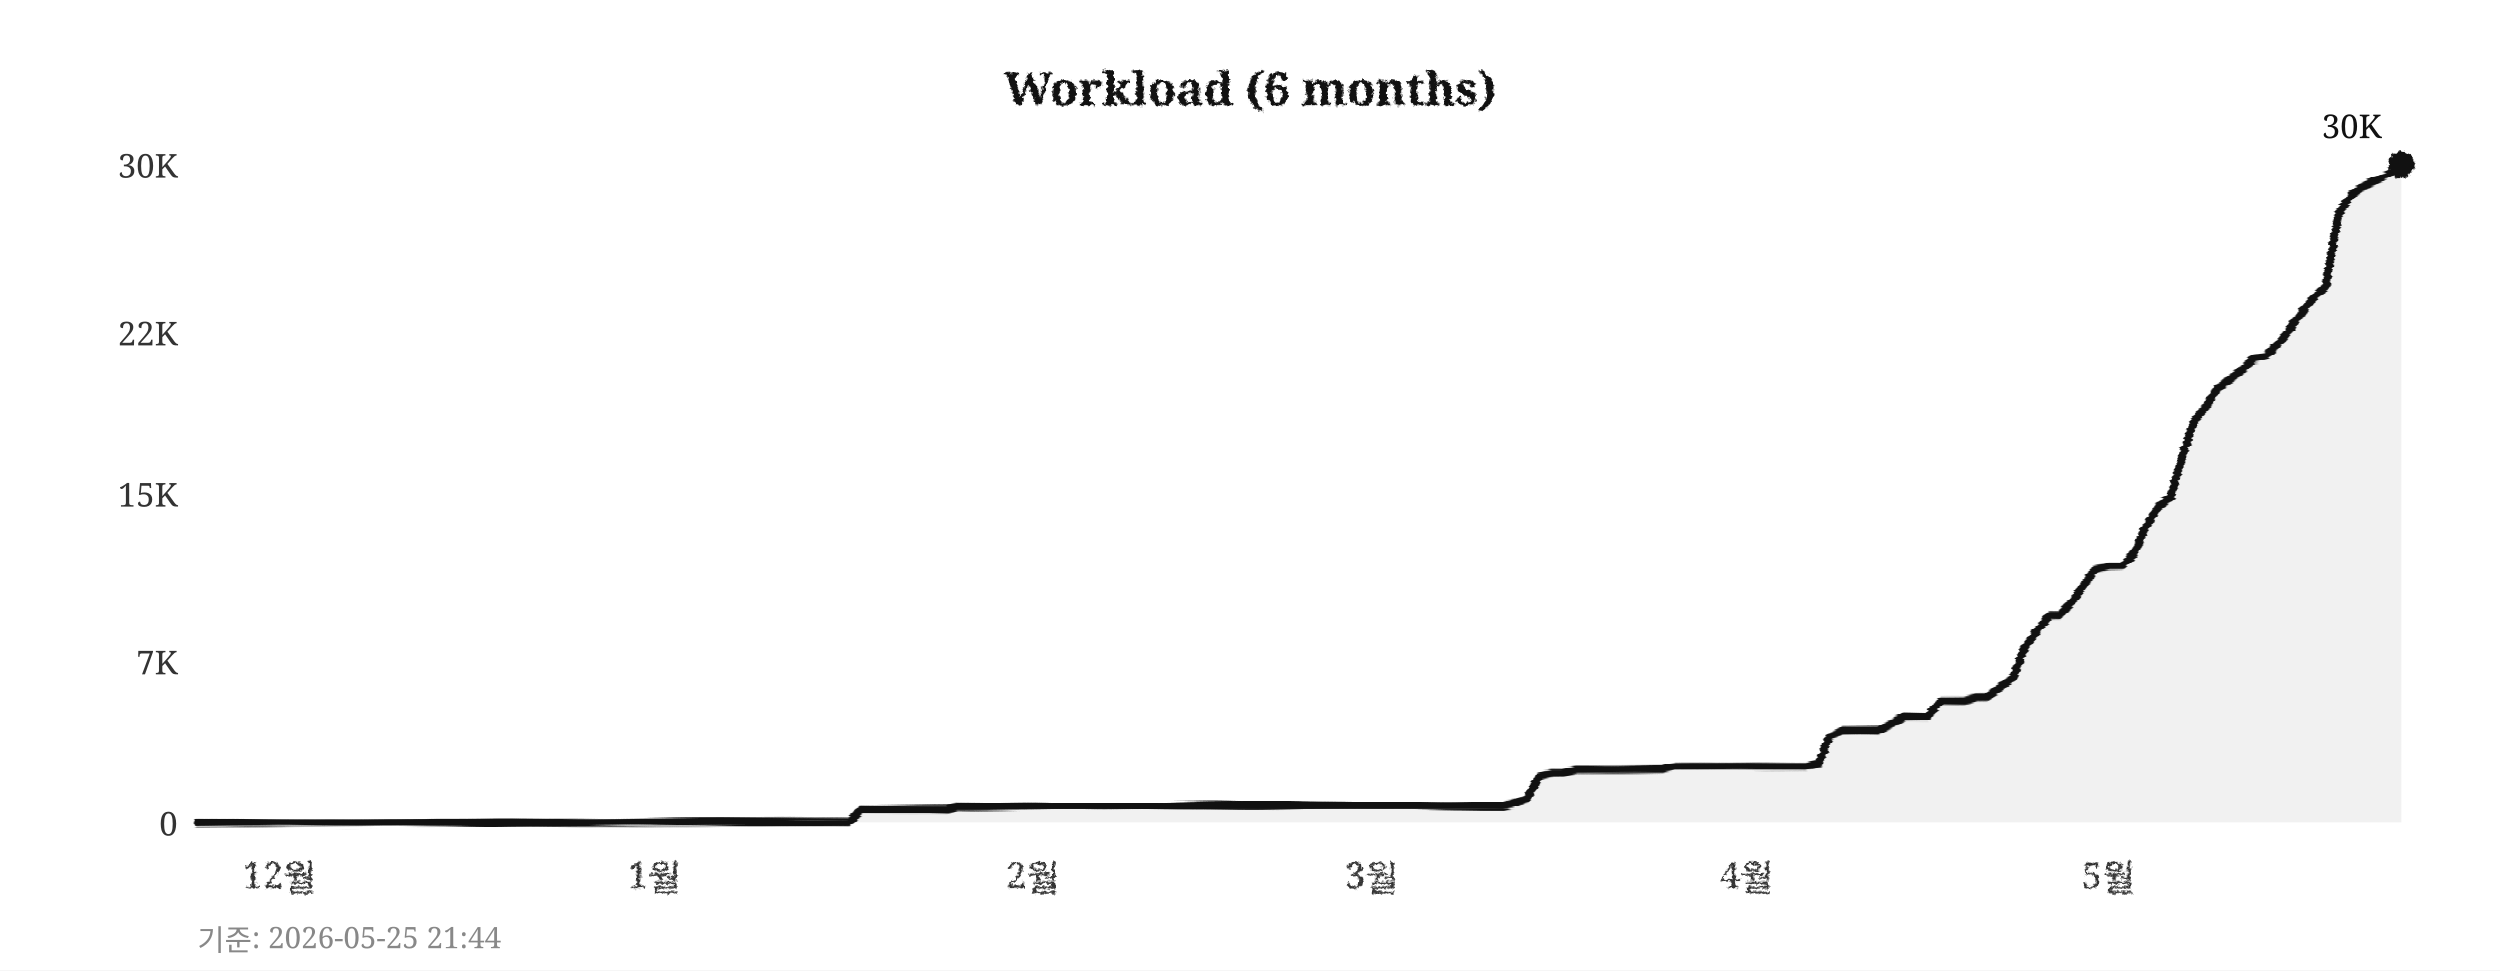
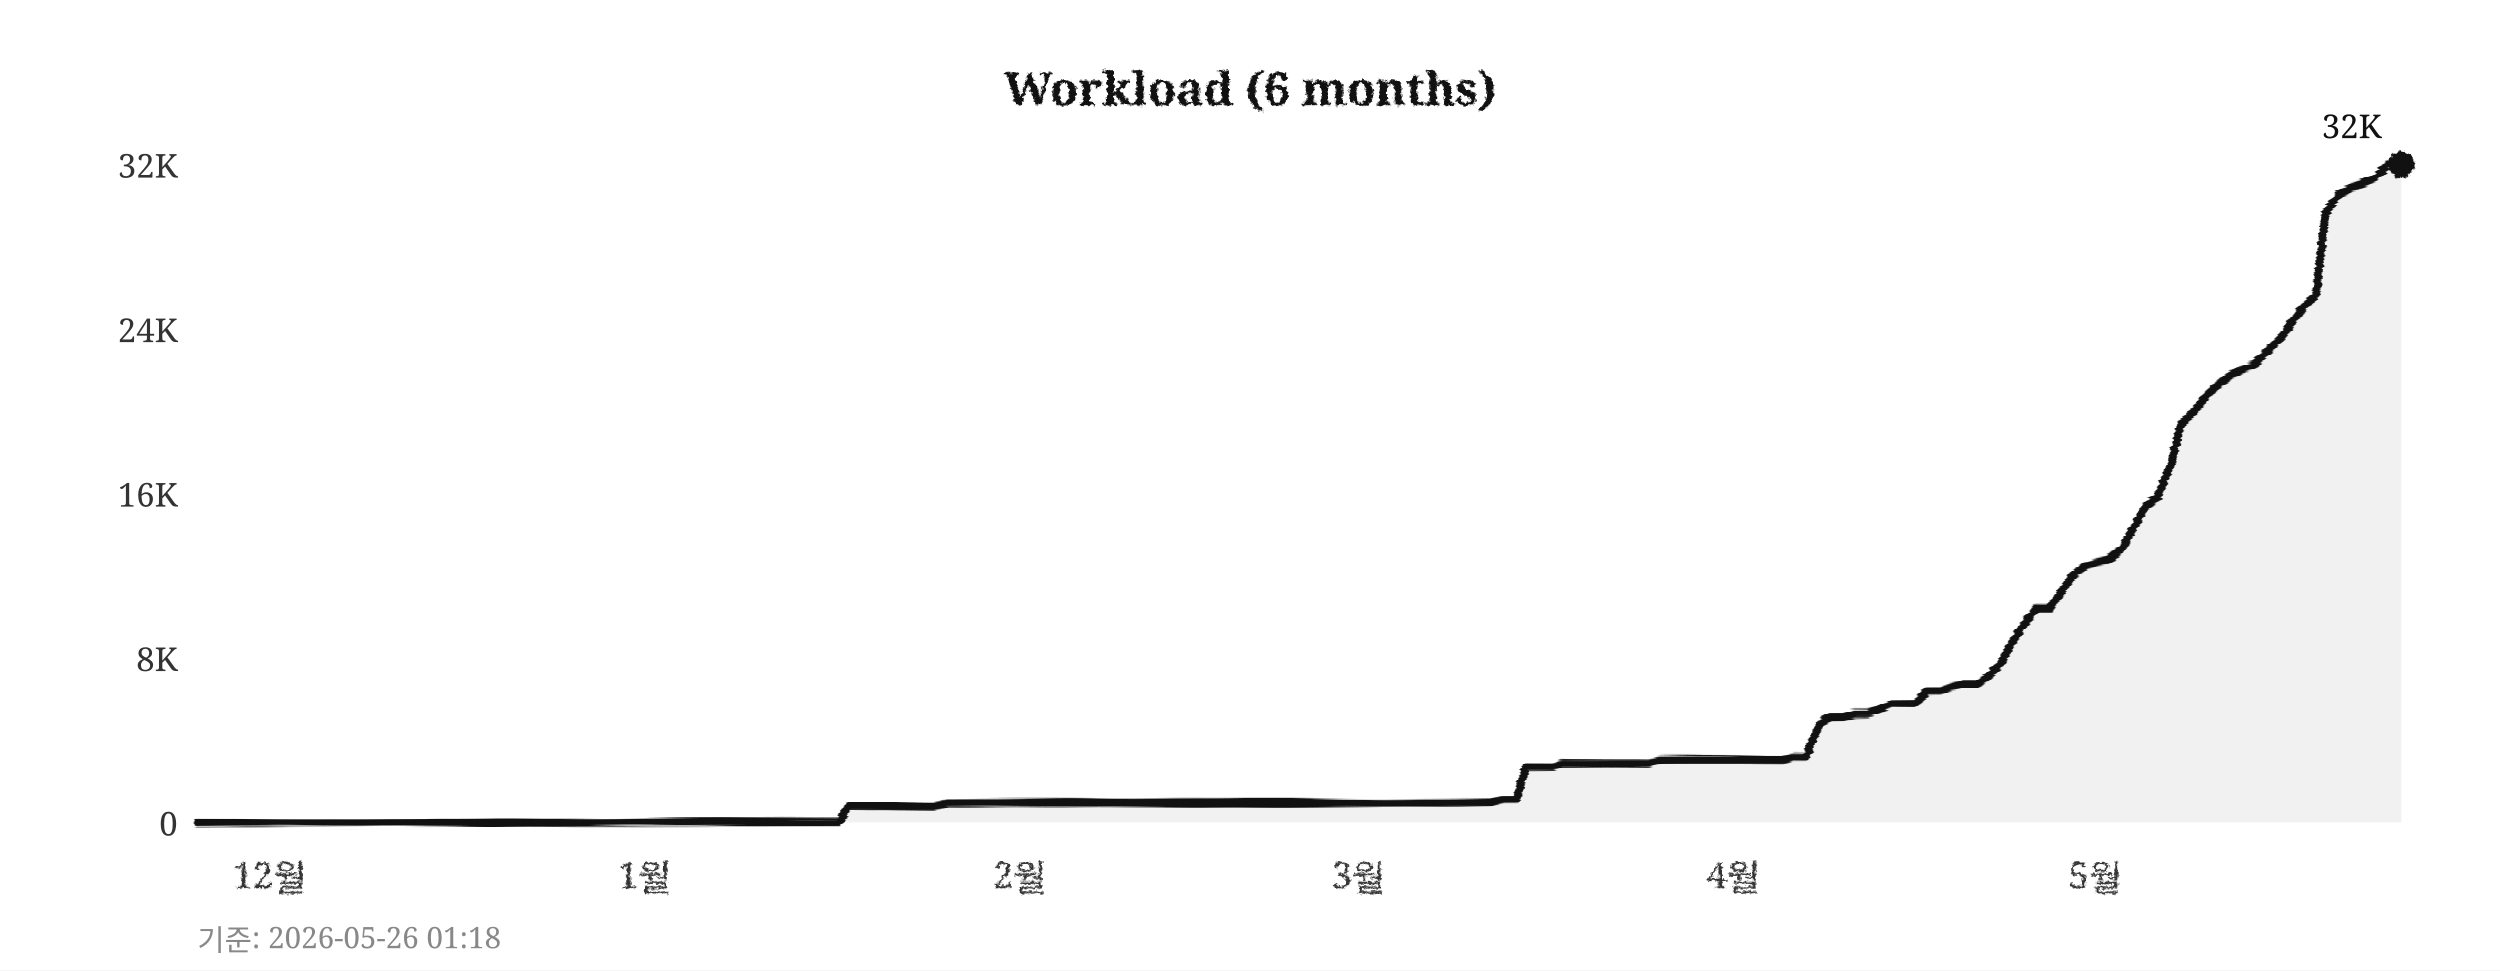
<svg xmlns="http://www.w3.org/2000/svg" width="760" height="295">
  <defs>
    <filter id="pencil" x="-5%" y="-5%" width="110%" height="110%">
      <feTurbulence type="fractalNoise" baseFrequency="0.9" numOctaves="4" seed="5" result="noise" />
      <feDisplacementMap in="SourceGraphic" in2="noise" scale="1.6" xChannelSelector="R" yChannelSelector="G" />
    </filter>
    <filter id="pline" x="-2%" y="-30%" width="104%" height="160%">
      <feTurbulence type="fractalNoise" baseFrequency="0.015 0.9" numOctaves="3" seed="11" result="noise" />
      <feDisplacementMap in="SourceGraphic" in2="noise" scale="1.8" xChannelSelector="R" yChannelSelector="G" />
    </filter>
    <filter id="rough" x="-5%" y="-5%" width="110%" height="110%">
      <feTurbulence type="turbulence" baseFrequency="0.05" numOctaves="2" seed="2" result="noise" />
      <feDisplacementMap in="SourceGraphic" in2="noise" scale="2" xChannelSelector="R" yChannelSelector="G" />
    </filter>
  </defs>
  <rect width="760" height="295" fill="#ffffff" />
  <text x="380" y="32" text-anchor="middle" font-size="14" font-weight="bold" font-family="Georgia,serif" fill="#111111" filter="url(#pencil)">Workload (6 months)</text>
  <line x1="60" y1="250" x2="730" y2="250" stroke="#cccccc" stroke-width="0.7" stroke-dasharray="4,5" filter="url(#rough)" />
  <text x="54" y="254" text-anchor="end" font-size="10" font-family="Georgia,serif" fill="#333333">0</text>
-   <line x1="60" y1="201" x2="730" y2="201" stroke="#cccccc" stroke-width="0.7" stroke-dasharray="4,5" filter="url(#rough)" />
-   <text x="54" y="205" text-anchor="end" font-size="10" font-family="Georgia,serif" fill="#333333">7K</text>
+   <line x1="60" y1="200" x2="730" y2="200" stroke="#cccccc" stroke-width="0.7" stroke-dasharray="4,5" filter="url(#rough)" />
+   <text x="54" y="204" text-anchor="end" font-size="10" font-family="Georgia,serif" fill="#333333">8K</text>
  <line x1="60" y1="150" x2="730" y2="150" stroke="#cccccc" stroke-width="0.7" stroke-dasharray="4,5" filter="url(#rough)" />
-   <text x="54" y="154" text-anchor="end" font-size="10" font-family="Georgia,serif" fill="#333333">15K</text>
-   <line x1="60" y1="101" x2="730" y2="101" stroke="#cccccc" stroke-width="0.7" stroke-dasharray="4,5" filter="url(#rough)" />
-   <text x="54" y="105" text-anchor="end" font-size="10" font-family="Georgia,serif" fill="#333333">22K</text>
+   <text x="54" y="154" text-anchor="end" font-size="10" font-family="Georgia,serif" fill="#333333">16K</text>
+   <line x1="60" y1="100" x2="730" y2="100" stroke="#cccccc" stroke-width="0.7" stroke-dasharray="4,5" filter="url(#rough)" />
+   <text x="54" y="104" text-anchor="end" font-size="10" font-family="Georgia,serif" fill="#333333">24K</text>
  <line x1="60" y1="50" x2="730" y2="50" stroke="#cccccc" stroke-width="0.7" stroke-dasharray="4,5" filter="url(#rough)" />
-   <text x="54" y="54" text-anchor="end" font-size="10" font-family="Georgia,serif" fill="#333333">30K</text>
-   <text x="85" y="270" text-anchor="middle" font-size="11" font-family="Georgia,serif" fill="#333333" filter="url(#pencil)">12월</text>
-   <text x="199" y="270" text-anchor="middle" font-size="11" font-family="Georgia,serif" fill="#333333" filter="url(#pencil)">1월</text>
-   <text x="314" y="270" text-anchor="middle" font-size="11" font-family="Georgia,serif" fill="#333333" filter="url(#pencil)">2월</text>
-   <text x="417" y="270" text-anchor="middle" font-size="11" font-family="Georgia,serif" fill="#333333" filter="url(#pencil)">3월</text>
-   <text x="531" y="270" text-anchor="middle" font-size="11" font-family="Georgia,serif" fill="#333333" filter="url(#pencil)">4월</text>
-   <text x="641" y="270" text-anchor="middle" font-size="11" font-family="Georgia,serif" fill="#333333" filter="url(#pencil)">5월</text>
+   <text x="54" y="54" text-anchor="end" font-size="10" font-family="Georgia,serif" fill="#333333">32K</text>
+   <text x="82" y="270" text-anchor="middle" font-size="11" font-family="Georgia,serif" fill="#333333" filter="url(#pencil)">12월</text>
+   <text x="196" y="270" text-anchor="middle" font-size="11" font-family="Georgia,serif" fill="#333333" filter="url(#pencil)">1월</text>
+   <text x="310" y="270" text-anchor="middle" font-size="11" font-family="Georgia,serif" fill="#333333" filter="url(#pencil)">2월</text>
+   <text x="413" y="270" text-anchor="middle" font-size="11" font-family="Georgia,serif" fill="#333333" filter="url(#pencil)">3월</text>
+   <text x="527" y="270" text-anchor="middle" font-size="11" font-family="Georgia,serif" fill="#333333" filter="url(#pencil)">4월</text>
+   <text x="637" y="270" text-anchor="middle" font-size="11" font-family="Georgia,serif" fill="#333333" filter="url(#pencil)">5월</text>
  <line x1="59" y1="42" x2="59" y2="256" stroke="#111111" stroke-width="2" filter="url(#pline)" />
  <line x1="52" y1="251" x2="738" y2="251" stroke="#111111" stroke-width="2" filter="url(#pline)" />
-   <polygon points="60,250 60,250 63,250 67,250 71,250 74,250 78,250 82,250 85,250 89,250 93,250 96,250 100,250 104,250 107,250 111,250 115,250 118,250 122,250 126,250 129,250 133,250 137,250 140,250 144,250 148,250 152,250 155,250 159,250 163,250 166,250 170,250 174,250 177,250 181,250 185,250 188,250 192,250 196,250 199,250 203,250 207,250 210,250 214,250 218,250 221,250 225,250 229,250 233,250 236,250 240,250 244,250 247,250 251,250 255,250 258,250 262,246 266,246 269,246 273,246 277,246 280,246 284,246 288,246 291,245 295,245 299,245 302,245 306,245 310,245 314,245 317,245 321,245 325,245 328,245 332,245 336,245 339,245 343,245 347,245 350,245 354,245 358,245 361,245 365,245 369,245 372,245 376,245 380,245 383,245 387,245 391,245 395,245 398,245 402,245 406,245 409,245 413,245 417,245 420,245 424,245 428,245 431,245 435,245 439,245 442,245 446,245 450,245 453,245 457,245 461,244 464,243 468,236 472,235 475,235 479,234 483,234 487,234 490,234 494,234 498,234 501,234 505,234 509,233 512,233 516,233 520,233 523,233 527,233 531,233 534,233 538,233 542,233 545,233 549,233 553,232 556,224 560,222 564,222 568,222 571,222 575,220 579,218 582,218 586,218 590,213 593,213 597,213 601,212 604,212 608,209 612,206 615,198 619,192 623,187 626,187 630,183 634,177 637,173 641,172 645,172 649,168 652,161 656,154 660,151 663,140 667,128 671,123 674,118 678,115 682,112 685,109 689,108 693,104 696,100 700,95 704,90 707,87 711,65 715,59 718,57 722,55 726,53 730,50 730,250" fill="#e8e8e8" opacity="0.6" />
-   <polyline points="60,250 63,250 67,250 71,250 74,250 78,250 82,250 85,250 89,250 93,250 96,250 100,250 104,250 107,250 111,250 115,250 118,250 122,250 126,250 129,250 133,250 137,250 140,250 144,250 148,250 152,250 155,250 159,250 163,250 166,250 170,250 174,250 177,250 181,250 185,250 188,250 192,250 196,250 199,250 203,250 207,250 210,250 214,250 218,250 221,250 225,250 229,250 233,250 236,250 240,250 244,250 247,250 251,250 255,250 258,250 262,246 266,246 269,246 273,246 277,246 280,246 284,246 288,246 291,245 295,245 299,245 302,245 306,245 310,245 314,245 317,245 321,245 325,245 328,245 332,245 336,245 339,245 343,245 347,245 350,245 354,245 358,245 361,245 365,245 369,245 372,245 376,245 380,245 383,245 387,245 391,245 395,245 398,245 402,245 406,245 409,245 413,245 417,245 420,245 424,245 428,245 431,245 435,245 439,245 442,245 446,245 450,245 453,245 457,245 461,244 464,243 468,236 472,235 475,235 479,234 483,234 487,234 490,234 494,234 498,234 501,234 505,234 509,233 512,233 516,233 520,233 523,233 527,233 531,233 534,233 538,233 542,233 545,233 549,233 553,232 556,224 560,222 564,222 568,222 571,222 575,220 579,218 582,218 586,218 590,213 593,213 597,213 601,212 604,212 608,209 612,206 615,198 619,192 623,187 626,187 630,183 634,177 637,173 641,172 645,172 649,168 652,161 656,154 660,151 663,140 667,128 671,123 674,118 678,115 682,112 685,109 689,108 693,104 696,100 700,95 704,90 707,87 711,65 715,59 718,57 722,55 726,53 730,50" fill="none" stroke="#111111" stroke-width="2.4" stroke-linejoin="round" stroke-linecap="round" filter="url(#pline)" />
+   <polygon points="60,250 60,250 63,250 67,250 71,250 74,250 78,250 82,250 85,250 89,250 93,250 96,250 100,250 104,250 107,250 111,250 115,250 118,250 122,250 126,250 129,250 133,250 137,250 140,250 144,250 148,250 152,250 155,250 159,250 163,250 166,250 170,250 174,250 177,250 181,250 185,250 188,250 192,250 196,250 199,250 203,250 207,250 210,250 214,250 218,250 221,250 225,250 229,250 233,250 236,250 240,250 244,250 247,250 251,250 255,250 258,245 262,245 266,245 269,245 273,245 277,245 280,245 284,245 288,244 291,244 295,244 299,244 302,244 306,244 310,244 314,244 317,244 321,244 325,244 328,244 332,244 336,244 339,244 343,244 347,244 350,244 354,244 358,244 361,244 365,244 369,244 372,244 376,244 380,244 383,244 387,244 391,244 395,244 398,244 402,244 406,244 409,244 413,244 417,244 420,244 424,244 428,244 431,244 435,244 439,244 442,244 446,244 450,244 453,244 457,243 461,243 464,233 468,233 472,233 475,232 479,232 483,232 487,232 490,232 494,232 498,232 501,232 505,231 509,231 512,231 516,231 520,231 523,231 527,231 531,231 534,231 538,231 542,231 545,230 549,230 553,220 556,218 560,218 564,217 568,217 571,216 575,214 579,214 582,214 586,210 590,210 593,209 597,208 601,208 604,206 608,202 612,195 615,190 619,185 623,185 626,181 630,175 634,172 637,171 641,170 645,167 649,160 652,154 656,151 660,141 663,129 667,125 671,120 674,117 678,114 682,112 685,111 689,107 693,103 696,99 700,94 704,90 707,65 711,59 715,57 718,56 722,54 726,50 730,50 730,250" fill="#e8e8e8" opacity="0.6" />
+   <polyline points="60,250 63,250 67,250 71,250 74,250 78,250 82,250 85,250 89,250 93,250 96,250 100,250 104,250 107,250 111,250 115,250 118,250 122,250 126,250 129,250 133,250 137,250 140,250 144,250 148,250 152,250 155,250 159,250 163,250 166,250 170,250 174,250 177,250 181,250 185,250 188,250 192,250 196,250 199,250 203,250 207,250 210,250 214,250 218,250 221,250 225,250 229,250 233,250 236,250 240,250 244,250 247,250 251,250 255,250 258,245 262,245 266,245 269,245 273,245 277,245 280,245 284,245 288,244 291,244 295,244 299,244 302,244 306,244 310,244 314,244 317,244 321,244 325,244 328,244 332,244 336,244 339,244 343,244 347,244 350,244 354,244 358,244 361,244 365,244 369,244 372,244 376,244 380,244 383,244 387,244 391,244 395,244 398,244 402,244 406,244 409,244 413,244 417,244 420,244 424,244 428,244 431,244 435,244 439,244 442,244 446,244 450,244 453,244 457,243 461,243 464,233 468,233 472,233 475,232 479,232 483,232 487,232 490,232 494,232 498,232 501,232 505,231 509,231 512,231 516,231 520,231 523,231 527,231 531,231 534,231 538,231 542,231 545,230 549,230 553,220 556,218 560,218 564,217 568,217 571,216 575,214 579,214 582,214 586,210 590,210 593,209 597,208 601,208 604,206 608,202 612,195 615,190 619,185 623,185 626,181 630,175 634,172 637,171 641,170 645,167 649,160 652,154 656,151 660,141 663,129 667,125 671,120 674,117 678,114 682,112 685,111 689,107 693,103 696,99 700,94 704,90 707,65 711,59 715,57 718,56 722,54 726,50 730,50" fill="none" stroke="#111111" stroke-width="2.4" stroke-linejoin="round" stroke-linecap="round" filter="url(#pline)" />
  <circle cx="730" cy="50" r="4" fill="#111111" filter="url(#pencil)" />
-   <text x="724" y="42" text-anchor="end" font-size="10" font-family="Georgia,serif" fill="#111111">30K</text>
-   <text x="60" y="289" font-size="9" font-family="Georgia,serif" fill="#888888">기준: 2026-05-25 21:44</text>
+   <text x="724" y="42" text-anchor="end" font-size="10" font-family="Georgia,serif" fill="#111111">32K</text>
+   <text x="60" y="289" font-size="9" font-family="Georgia,serif" fill="#888888">기준: 2026-05-26 01:18</text>
</svg>
